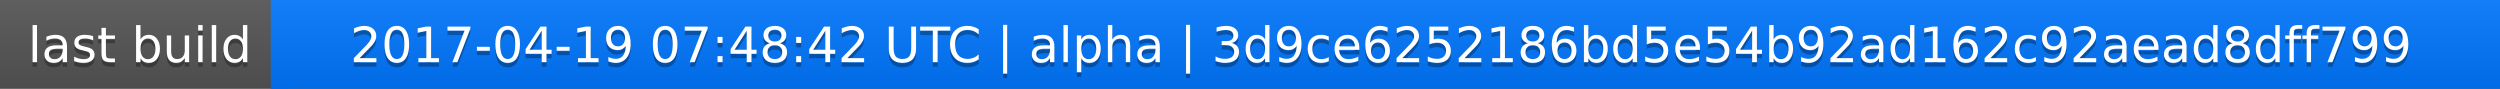
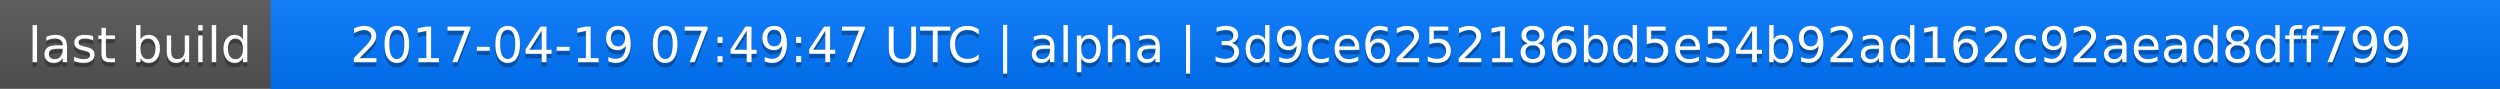
<svg xmlns="http://www.w3.org/2000/svg" width="563" height="20">
  <linearGradient id="a" x2="0" y2="100%">
    <stop offset="0" stop-color="#bbb" stop-opacity=".1" />
    <stop offset="1" stop-opacity=".1" />
  </linearGradient>
  <rect rx="0" width="563" height="20" fill="#555" />
  <rect rx="0" x="61" width="502" height="20" fill="#07f" />
  <path fill="#07f" d="M61 0h4v20h-4z" />
  <rect rx="0" width="563" height="20" fill="url(#a)" />
  <g fill="#fff" text-anchor="middle" font-family="DejaVu Sans,Verdana,Geneva,sans-serif" font-size="11">
    <text x="31.5" y="15" fill="#010101" fill-opacity=".3">last build</text>
    <text x="31.5" y="14">last build</text>
-     <text x="311" y="15" fill="#010101" fill-opacity=".3">2017-04-19 07:48:42 UTC | alpha | 3d9ce6252186bd5e54b92ad162c92aead8dff799</text>
-     <text x="311" y="14">2017-04-19 07:48:42 UTC | alpha | 3d9ce6252186bd5e54b92ad162c92aead8dff799</text>
+     <text x="311" y="15" fill="#010101" fill-opacity=".3">2017-04-19 07:49:47 UTC | alpha | 3d9ce6252186bd5e54b92ad162c92aead8dff799</text>
+     <text x="311" y="14">2017-04-19 07:49:47 UTC | alpha | 3d9ce6252186bd5e54b92ad162c92aead8dff799</text>
  </g>
</svg>
